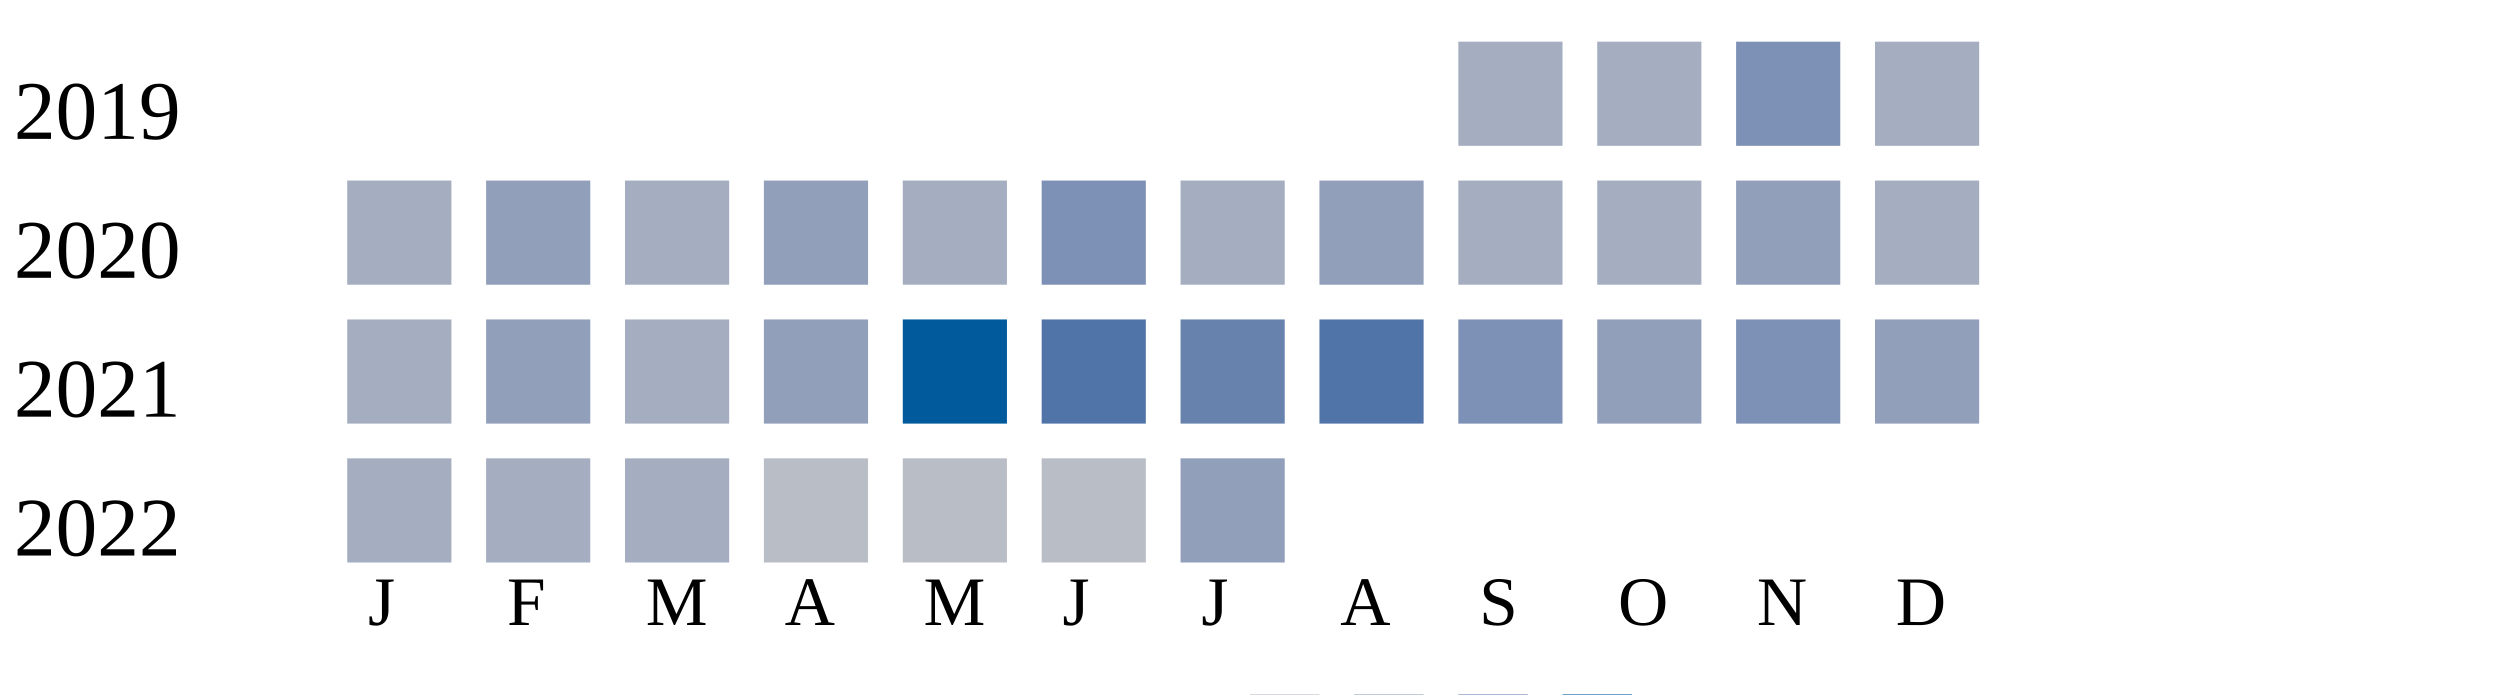
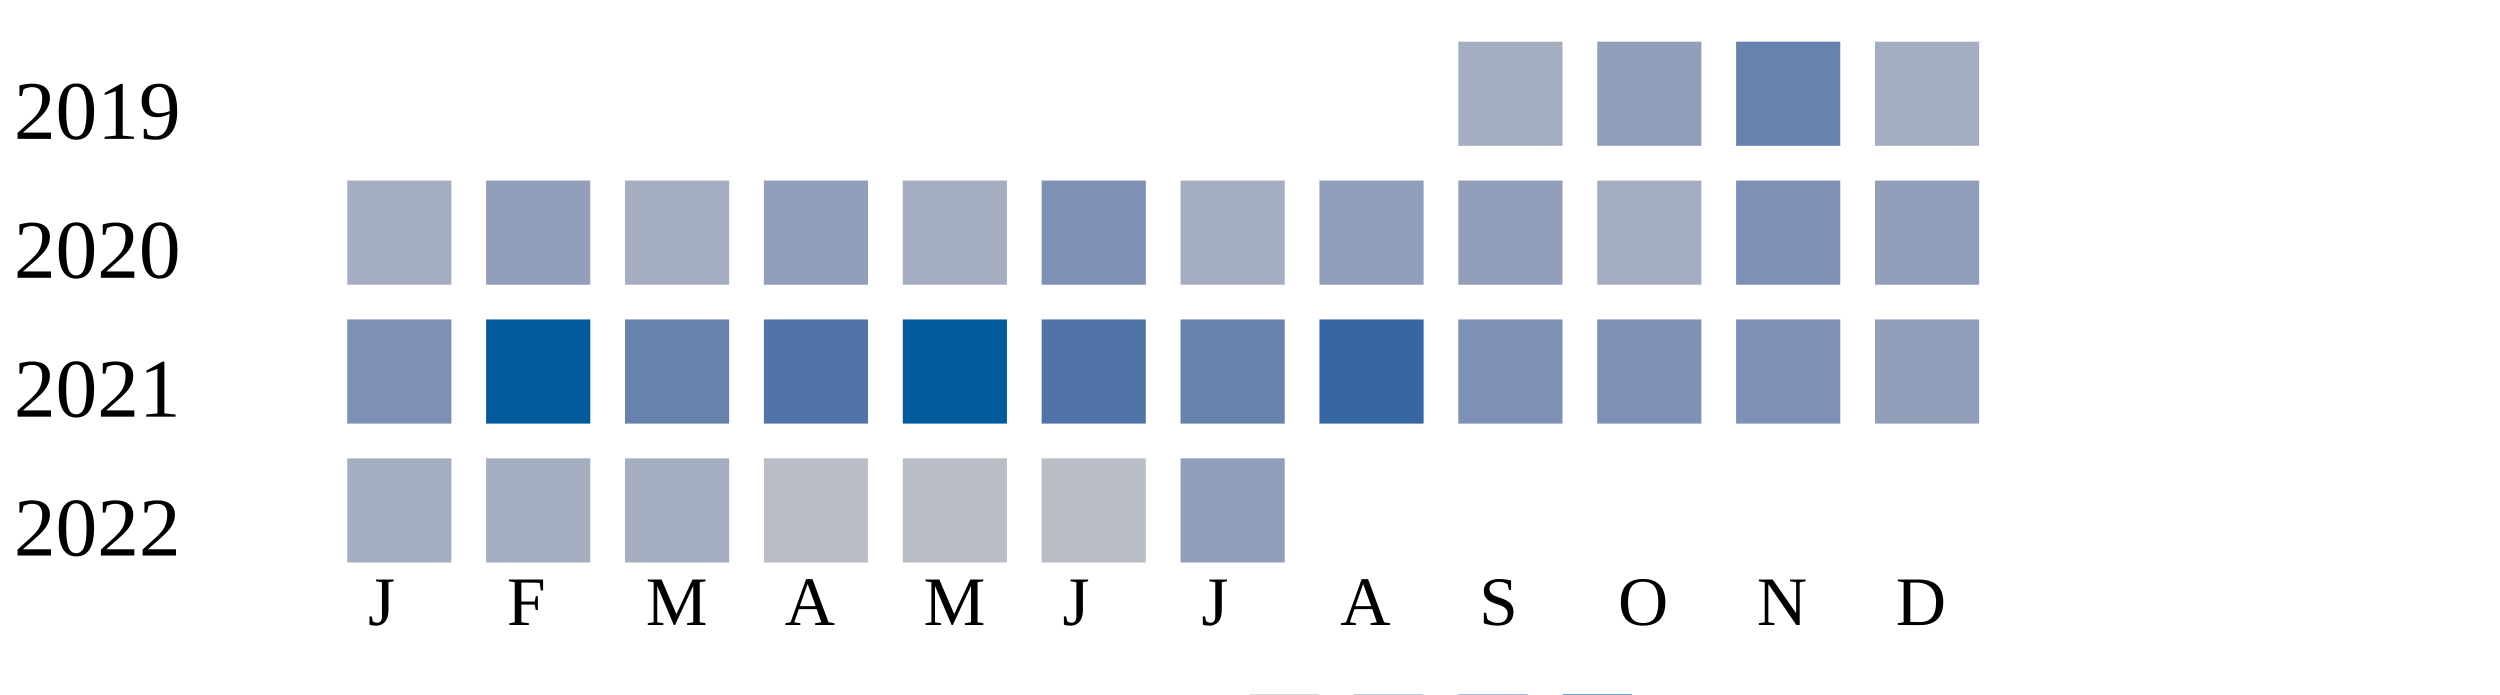
<svg xmlns="http://www.w3.org/2000/svg" width="360" height="100">
  <g transform="translate(0 0)">
    <text x="2" y="20">2019</text>
    <rect x="210" y="6" width="15" height="15" fill="#a5aec0" />
-     <rect x="230" y="6" width="15" height="15" fill="#a5aec0" />
-     <rect x="250" y="6" width="15" height="15" fill="#7d90b5" />
+     <rect x="230" y="6" width="15" height="15" fill="#919fba" />
+     <rect x="250" y="6" width="15" height="15" fill="#6882ae" />
    <rect x="270" y="6" width="15" height="15" fill="#a5aec0" />
  </g>
  <g transform="translate(0 20)">
    <text x="2" y="20">2020</text>
    <rect x="50" y="6" width="15" height="15" fill="#a5aec0" />
    <rect x="70" y="6" width="15" height="15" fill="#919fba" />
    <rect x="90" y="6" width="15" height="15" fill="#a5aec0" />
    <rect x="110" y="6" width="15" height="15" fill="#919fba" />
    <rect x="130" y="6" width="15" height="15" fill="#a5aec0" />
    <rect x="150" y="6" width="15" height="15" fill="#7d90b5" />
    <rect x="170" y="6" width="15" height="15" fill="#a5aec0" />
    <rect x="190" y="6" width="15" height="15" fill="#919fba" />
-     <rect x="210" y="6" width="15" height="15" fill="#a5aec0" />
+     <rect x="210" y="6" width="15" height="15" fill="#919fba" />
    <rect x="230" y="6" width="15" height="15" fill="#a5aec0" />
-     <rect x="250" y="6" width="15" height="15" fill="#919fba" />
-     <rect x="270" y="6" width="15" height="15" fill="#a5aec0" />
+     <rect x="250" y="6" width="15" height="15" fill="#7d90b5" />
+     <rect x="270" y="6" width="15" height="15" fill="#919fba" />
  </g>
  <g transform="translate(0 40)">
    <text x="2" y="20">2021</text>
-     <rect x="50" y="6" width="15" height="15" fill="#a5aec0" />
-     <rect x="70" y="6" width="15" height="15" fill="#919fba" />
-     <rect x="90" y="6" width="15" height="15" fill="#a5aec0" />
-     <rect x="110" y="6" width="15" height="15" fill="#919fba" />
+     <rect x="50" y="6" width="15" height="15" fill="#7d90b5" />
+     <rect x="70" y="6" width="15" height="15" fill="#005a9c" />
+     <rect x="90" y="6" width="15" height="15" fill="#6882ae" />
+     <rect x="110" y="6" width="15" height="15" fill="#5174a8" />
    <rect x="130" y="6" width="15" height="15" fill="#005a9c" />
    <rect x="150" y="6" width="15" height="15" fill="#5174a8" />
    <rect x="170" y="6" width="15" height="15" fill="#6882ae" />
-     <rect x="190" y="6" width="15" height="15" fill="#5174a8" />
+     <rect x="190" y="6" width="15" height="15" fill="#3667a2" />
    <rect x="210" y="6" width="15" height="15" fill="#7d90b5" />
-     <rect x="230" y="6" width="15" height="15" fill="#919fba" />
+     <rect x="230" y="6" width="15" height="15" fill="#7d90b5" />
    <rect x="250" y="6" width="15" height="15" fill="#7d90b5" />
    <rect x="270" y="6" width="15" height="15" fill="#919fba" />
  </g>
  <g transform="translate(0 60)">
    <text x="2" y="20">2022</text>
    <rect x="50" y="6" width="15" height="15" fill="#a5aec0" />
    <rect x="70" y="6" width="15" height="15" fill="#a5aec0" />
    <rect x="90" y="6" width="15" height="15" fill="#a5aec0" />
    <rect x="110" y="6" width="15" height="15" fill="#b9bdc6" />
    <rect x="130" y="6" width="15" height="15" fill="#b9bdc6" />
    <rect x="150" y="6" width="15" height="15" fill="#b9bdc6" />
    <rect x="170" y="6" width="15" height="15" fill="#919fba" />
  </g>
  <text style="font-size: 10px; text-align: center" x="53" y="90">J</text>
  <text style="font-size: 10px; text-align: center" x="73" y="90">F</text>
  <text style="font-size: 10px; text-align: center" x="93" y="90">M</text>
  <text style="font-size: 10px; text-align: center" x="113" y="90">A</text>
  <text style="font-size: 10px; text-align: center" x="133" y="90">M</text>
  <text style="font-size: 10px; text-align: center" x="153" y="90">J</text>
  <text style="font-size: 10px; text-align: center" x="173" y="90">J</text>
  <text style="font-size: 10px; text-align: center" x="193" y="90">A</text>
  <text style="font-size: 10px; text-align: center" x="213" y="90">S</text>
  <text style="font-size: 10px; text-align: center" x="233" y="90">O</text>
  <text style="font-size: 10px; text-align: center" x="253" y="90">N</text>
  <text style="font-size: 10px; text-align: center" x="273" y="90">D</text>
  <text style="font-size: 10px;" x="155" y="109">Less</text>
  <rect fill="#b9bdc6" width="10" height="10" x="180" y="100" />
  <rect fill="#919fba" width="10" height="10" x="195" y="100" />
  <rect fill="#6882ae" width="10" height="10" x="210" y="100" />
  <rect fill="#005a9c" width="10" height="10" x="225" y="100" />
  <text x="240" y="109" style="font-size: 10px;">More</text>
</svg>
